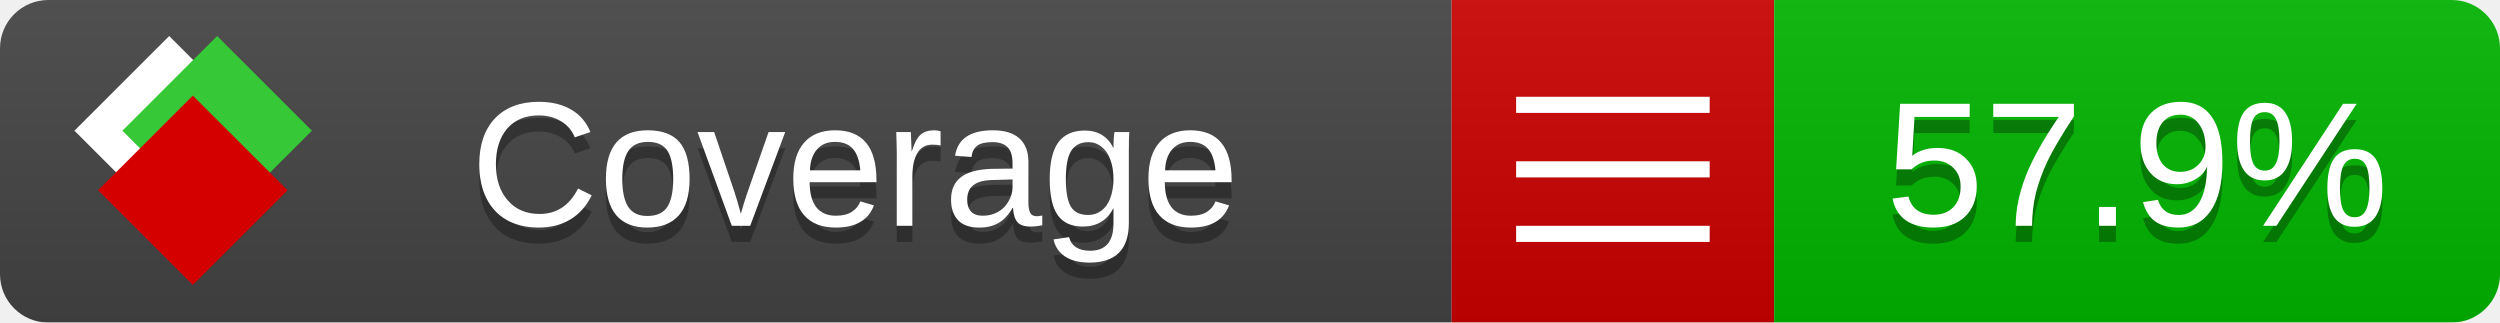
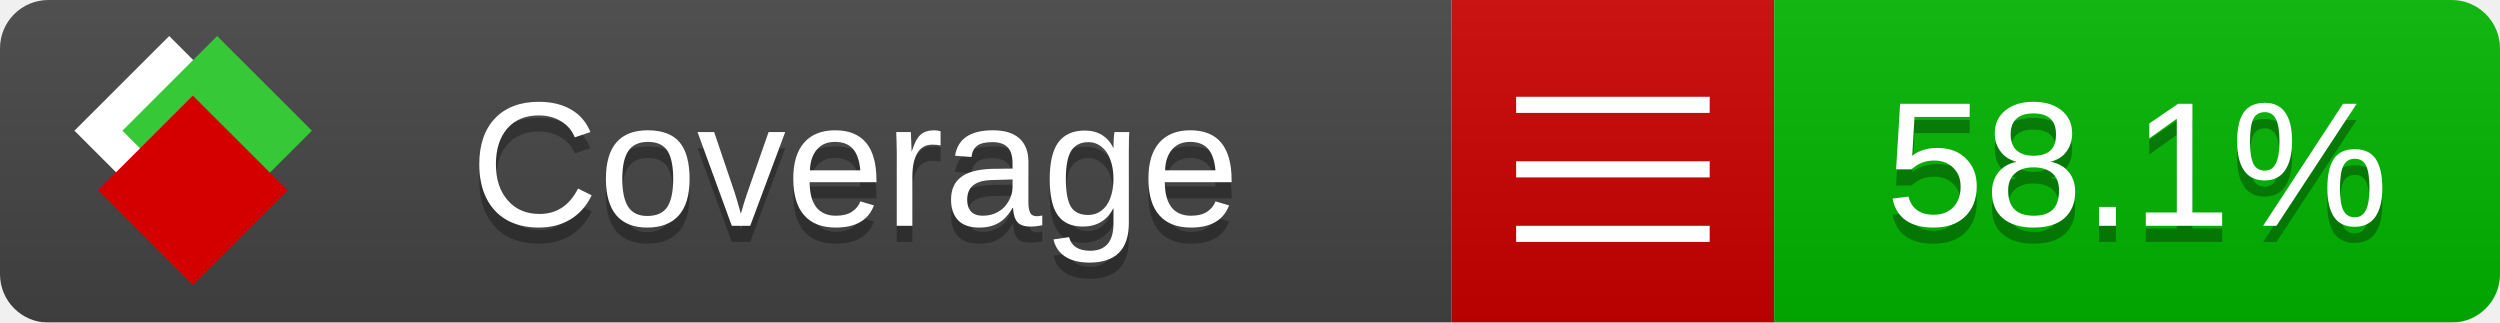
<svg xmlns="http://www.w3.org/2000/svg" xmlns:xlink="http://www.w3.org/1999/xlink" width="155" height="20">
  <style type="text/css">
          
            @keyframes fade1 {
                0% { visibility: visible; opacity: 1; }
               27% { visibility: visible; opacity: 1; }
               33% { visibility: hidden; opacity: 0; }
               60% { visibility: hidden; opacity: 0; }
               66% { visibility: hidden; opacity: 0; }
               93% { visibility: hidden; opacity: 0; }
              100% { visibility: visible; opacity: 1; }
            }
            @keyframes fade2 {
                0% { visibility: hidden; opacity: 0; }
               27% { visibility: hidden; opacity: 0; }
               33% { visibility: visible; opacity: 1; }
               60% { visibility: visible; opacity: 1; }
               66% { visibility: hidden; opacity: 0; }
               93% { visibility: hidden; opacity: 0; }
              100% { visibility: hidden; opacity: 0; }
            }
            @keyframes fade3 {
                0% { visibility: hidden; opacity: 0; }
               27% { visibility: hidden; opacity: 0; }
               33% { visibility: hidden; opacity: 0; }
               60% { visibility: hidden; opacity: 0; }
               66% { visibility: visible; opacity: 1; }
               93% { visibility: visible; opacity: 1; }
              100% { visibility: hidden; opacity: 0; }
            }
            .linecoverage {
                animation-duration: 15s;
                animation-name: fade1;
                animation-iteration-count: infinite;
            }
            .branchcoverage {
                animation-duration: 15s;
                animation-name: fade2;
                animation-iteration-count: infinite;
            }
            .methodcoverage {
                animation-duration: 15s;
                animation-name: fade3;
                animation-iteration-count: infinite;
            }
          
    </style>
  <defs>
    <linearGradient id="gradient" x2="0" y2="100%">
      <stop offset="0" stop-color="#bbb" stop-opacity=".1" />
      <stop offset="1" stop-opacity=".1" />
    </linearGradient>
    <linearGradient id="c">
      <stop offset="0" stop-color="#d40000" />
      <stop offset="1" stop-color="#ff2a2a" />
    </linearGradient>
    <linearGradient id="a">
      <stop offset="0" stop-color="#e0e0de" />
      <stop offset="1" stop-color="#fff" />
    </linearGradient>
    <linearGradient id="b">
      <stop offset="0" stop-color="#37c837" />
      <stop offset="1" stop-color="#217821" />
    </linearGradient>
    <linearGradient xlink:href="#a" id="e" x1="106.44" x2="69.96" y1="-11.96" y2="-46.84" gradientTransform="matrix(-.8426 -.00045 -.00045 -.8426 -94.27 -75.82)" gradientUnits="userSpaceOnUse" />
    <linearGradient xlink:href="#b" id="f" x1="56.19" x2="77.97" y1="-23.45" y2="10.62" gradientTransform="matrix(.8426 .00045 .00045 .8426 94.27 75.82)" gradientUnits="userSpaceOnUse" />
    <linearGradient xlink:href="#c" id="g" x1="79.98" x2="132.9" y1="10.79" y2="10.79" gradientTransform="matrix(.8426 .00045 .00045 .8426 94.27 75.82)" gradientUnits="userSpaceOnUse" />
    <mask id="mask">
      <rect width="155" height="20" rx="3" fill="#fff" />
    </mask>
    <g id="icon" transform="matrix(.04486 0 0 .04481 -.48 -.63)">
      <rect width="52.92" height="52.92" x="-109.72" y="-27.13" fill="url(#e)" transform="rotate(-135)" />
      <rect width="52.92" height="52.92" x="70.19" y="-39.18" fill="url(#f)" transform="rotate(45)" />
      <rect width="52.92" height="52.92" x="80.05" y="-15.74" fill="url(#g)" transform="rotate(45)" />
    </g>
  </defs>
  <g mask="url(#mask)">
    <rect x="0" y="0" width="90" height="20" fill="#444" />
    <rect x="90" y="0" width="20" height="20" fill="#c00" />
    <rect x="110" y="0" width="45" height="20" fill="#00B600" />
    <rect x="0" y="0" width="155" height="20" fill="url(#gradient)" />
  </g>
  <g>
    <path class="" stroke="#fff" d="M94 6.5 h12 M94 10.5 h12 M94 14.5 h12" />
  </g>
  <g fill="#fff" text-anchor="middle" font-family="Verdana,Arial,Geneva,sans-serif" font-size="11">
    <a xlink:href="https://github.com/danielpalme/ReportGenerator" target="_top">
      <use xlink:href="#icon" transform="translate(3,1) scale(3.5)" />
    </a>
    <text x="53" y="15" fill="#010101" fill-opacity=".3">Coverage</text>
    <text x="53" y="14" fill="#fff">Coverage</text>
-     <text class="" x="132.5" y="15" fill="#010101" fill-opacity=".3">57.9%</text>
-     <text class="" x="132.5" y="14">57.9%</text>
+     <text class="" x="132.5" y="15" fill="#010101" fill-opacity=".3">58.1%</text>
+     <text class="" x="132.5" y="14">58.1%</text>
  </g>
  <g>
    <rect class="" x="90" y="0" width="65" height="20" fill-opacity="0" />
  </g>
</svg>
